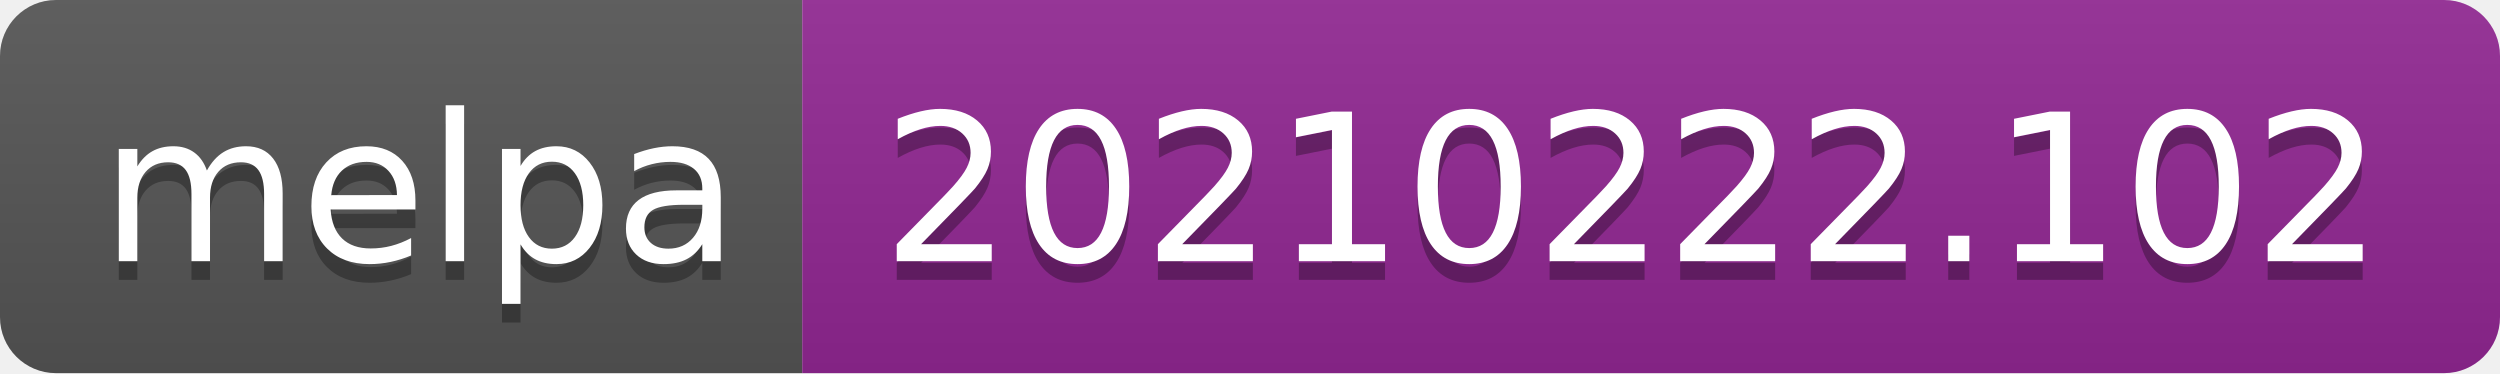
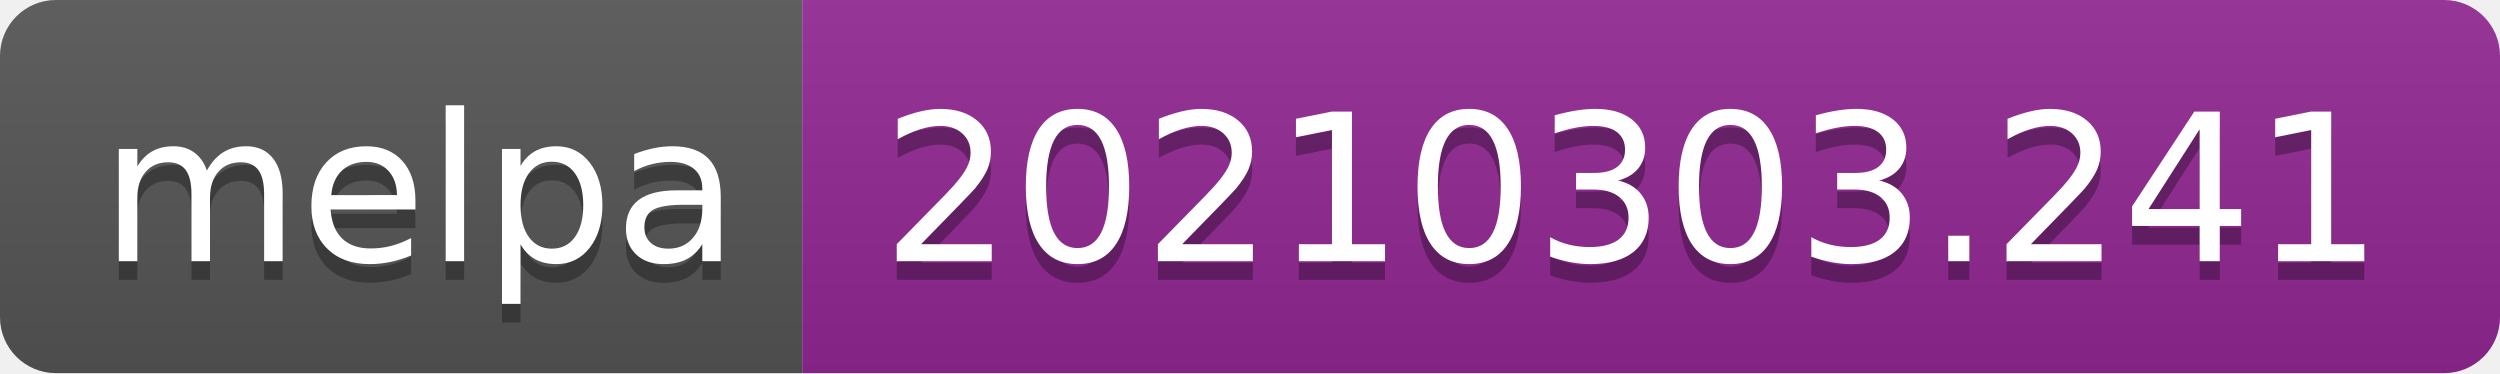
- <svg xmlns="http://www.w3.org/2000/svg" width="134" height="20" role="img" aria-label="melpa: 20210222.102">
+ <svg xmlns="http://www.w3.org/2000/svg" width="134" height="20" role="img" aria-label="melpa: 20210303.241">
  <linearGradient id="s" x2="0" y2="100%">
    <stop offset="0" stop-color="#bbb" stop-opacity=".1" />
    <stop offset="1" stop-opacity=".1" />
  </linearGradient>
  <clipPath id="r">
    <rect width="134" height="20" rx="3" fill="#fff" />
  </clipPath>
  <g clip-path="url(#r)">
    <rect width="43" height="20" fill="#555" />
    <rect x="43" width="91" height="20" fill="#922793" />
    <rect width="134" height="20" fill="url(#s)" />
  </g>
  <g fill="#fff" text-anchor="middle" font-family="Verdana,Geneva,DejaVu Sans,sans-serif" text-rendering="geometricPrecision" font-size="110">
    <text aria-hidden="true" x="225" y="150" fill="#010101" fill-opacity=".3" transform="scale(.1)" textLength="330">melpa</text>
    <text x="225" y="140" transform="scale(.1)" fill="#fff" textLength="330">melpa</text>
-     <text aria-hidden="true" x="875" y="150" fill="#010101" fill-opacity=".3" transform="scale(.1)" textLength="810">20210222.102</text>
-     <text x="875" y="140" transform="scale(.1)" fill="#fff" textLength="810">20210222.102</text>
+     <text aria-hidden="true" x="875" y="150" fill="#010101" fill-opacity=".3" transform="scale(.1)" textLength="810">20210303.241</text>
+     <text x="875" y="140" transform="scale(.1)" fill="#fff" textLength="810">20210303.241</text>
  </g>
</svg>
